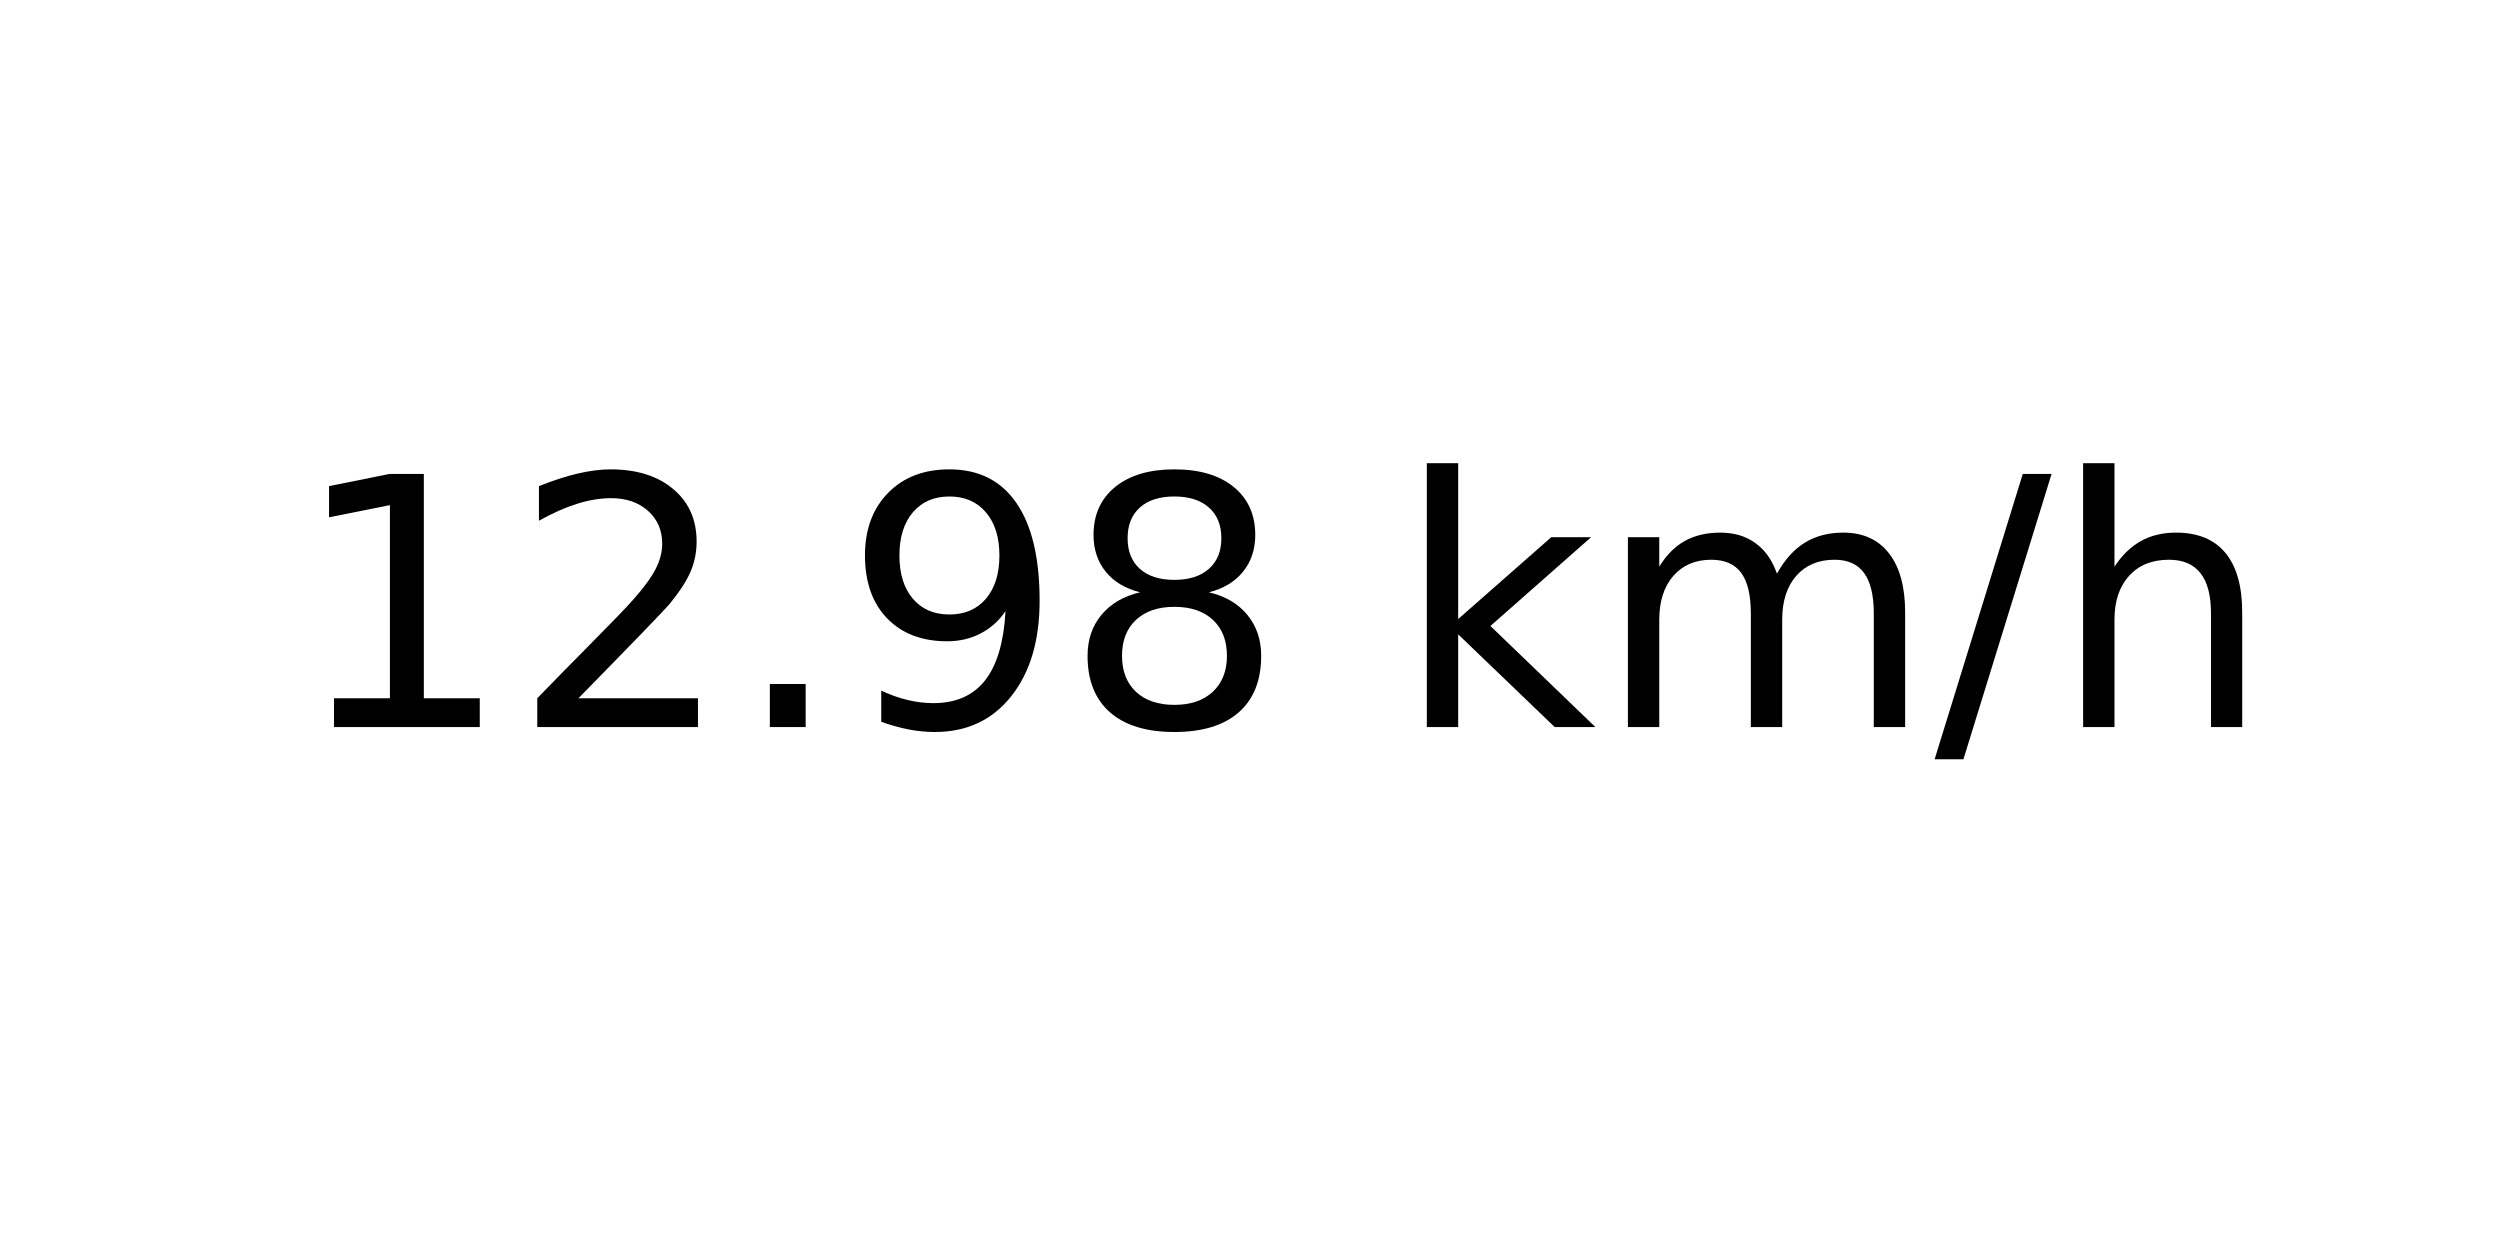
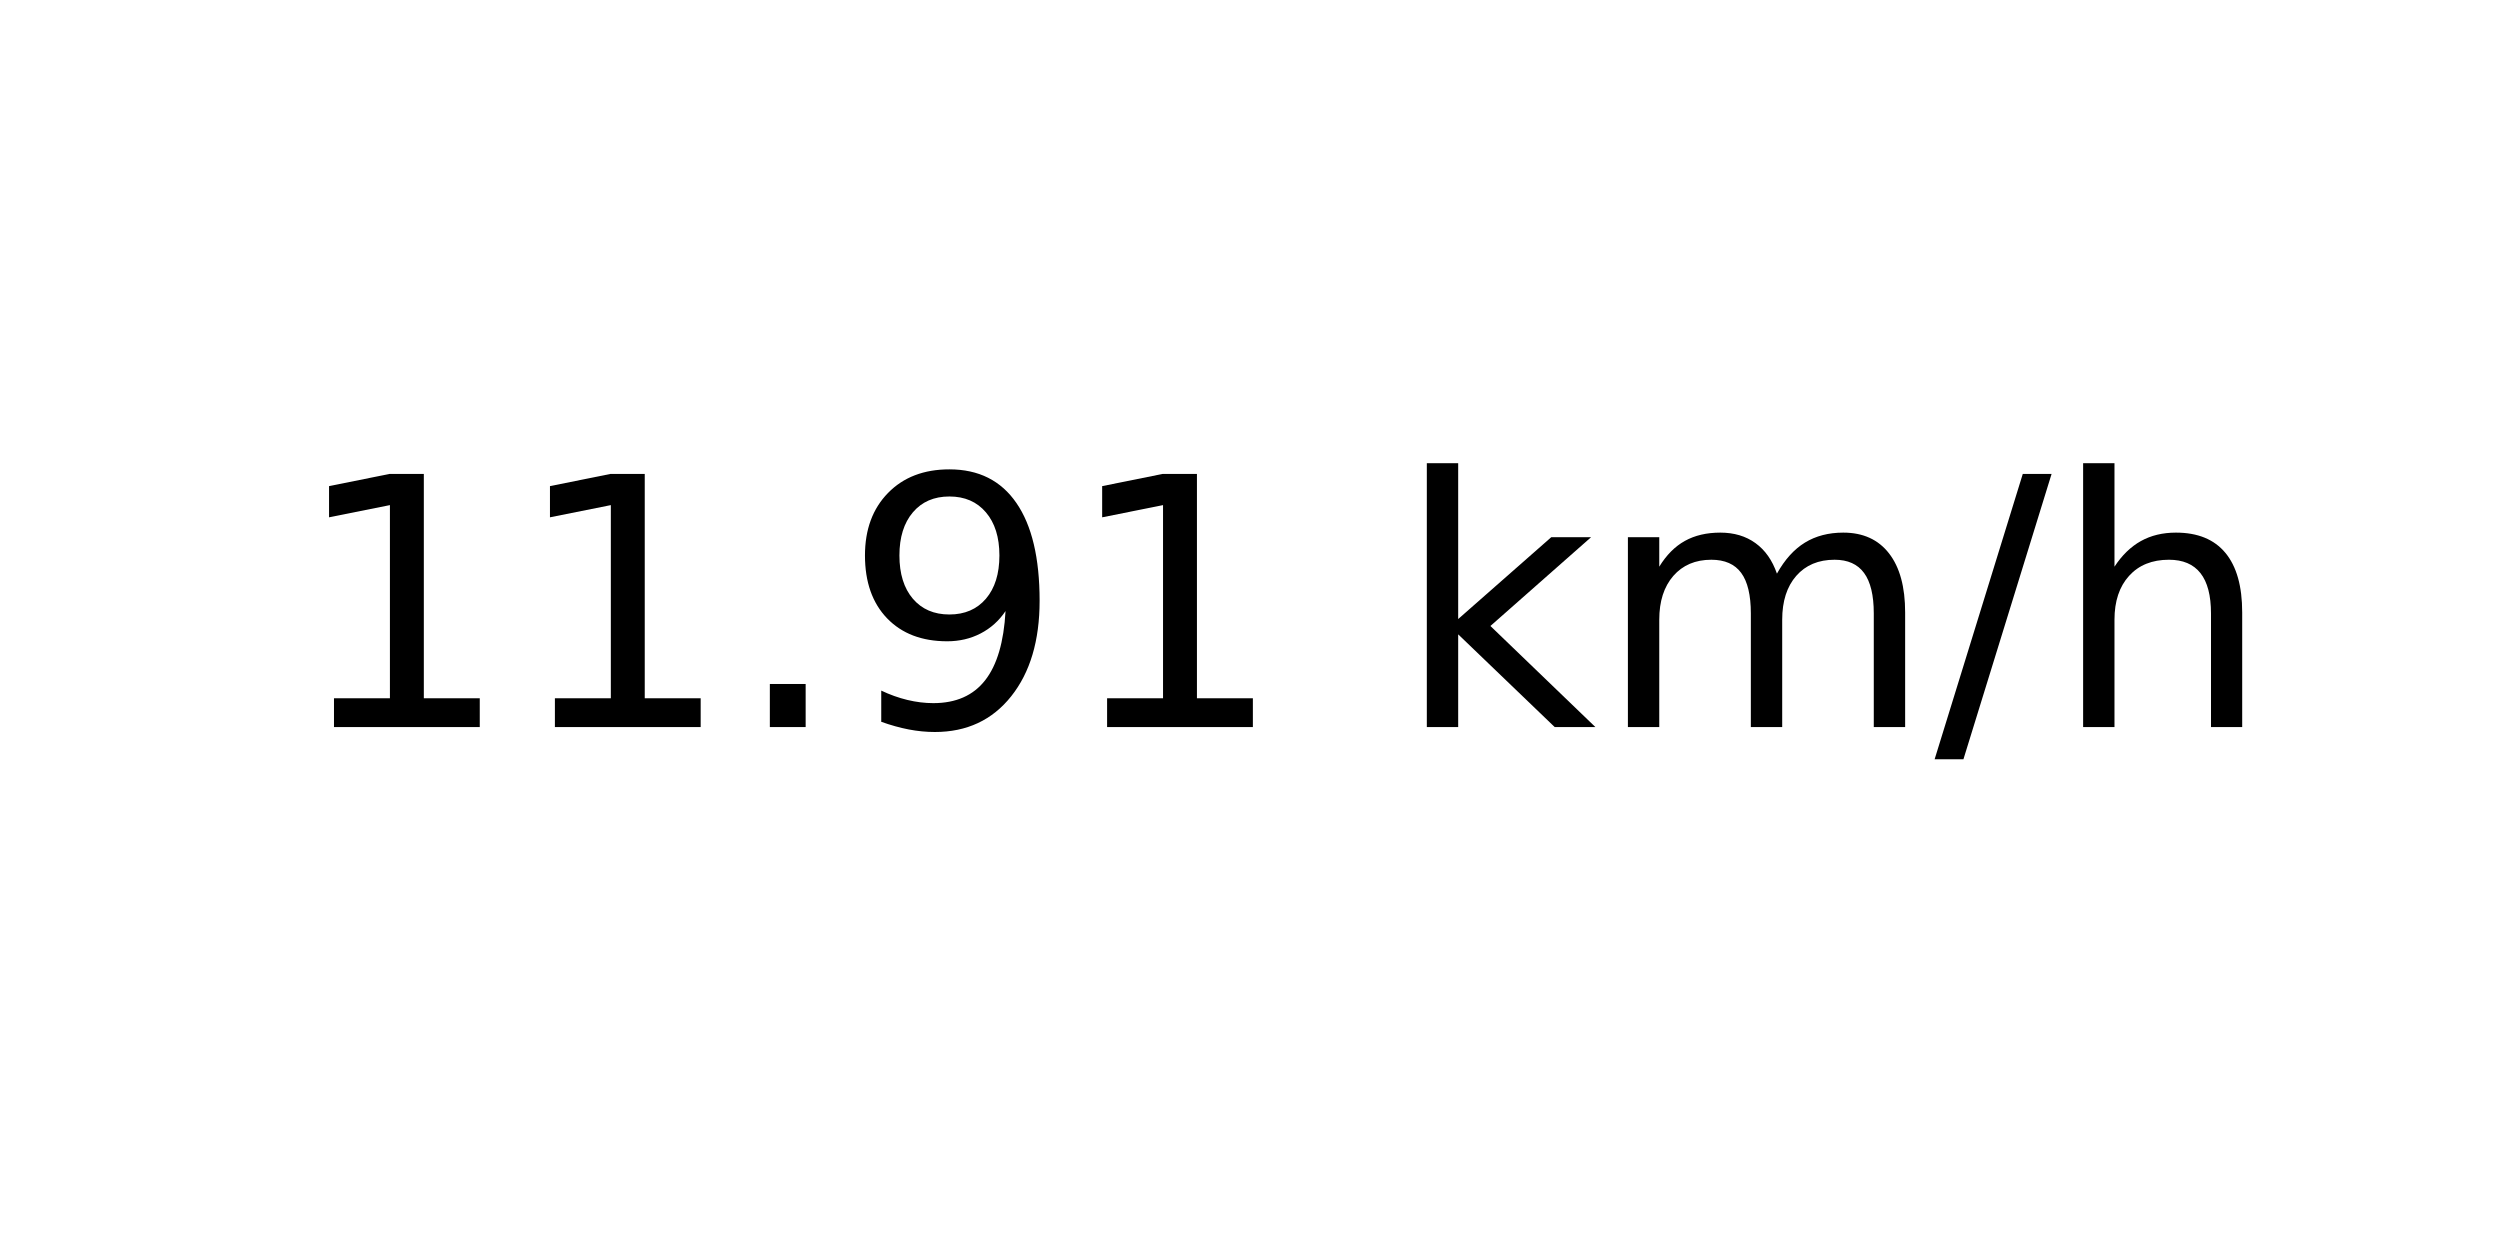
<svg xmlns="http://www.w3.org/2000/svg" xmlns:xlink="http://www.w3.org/1999/xlink" width="72pt" height="36pt" viewBox="0 0 72 36" version="1.1">
  <defs>
    <style type="text/css">*{stroke-linejoin: round; stroke-linecap: butt}</style>
  </defs>
  <g id="figure_1">
    <g id="axes_1">
      <g id="text_1">
        <g transform="translate(8.378125 20.93937) scale(0.1 -0.1)">
          <defs>
            <path id="DejaVuSans-31" d="M 794 531  L 1825 531  L 1825 4091  L 703 3866  L 703 4441  L 1819 4666  L 2450 4666  L 2450 531  L 3481 531  L 3481 0  L 794 0  L 794 531  z " transform="scale(0.015625)" />
-             <path id="DejaVuSans-32" d="M 1228 531  L 3431 531  L 3431 0  L 469 0  L 469 531  Q 828 903 1448 1529  Q 2069 2156 2228 2338  Q 2531 2678 2651 2914  Q 2772 3150 2772 3378  Q 2772 3750 2511 3984  Q 2250 4219 1831 4219  Q 1534 4219 1204 4116  Q 875 4013 500 3803  L 500 4441  Q 881 4594 1212 4672  Q 1544 4750 1819 4750  Q 2544 4750 2975 4387  Q 3406 4025 3406 3419  Q 3406 3131 3298 2873  Q 3191 2616 2906 2266  Q 2828 2175 2409 1742  Q 1991 1309 1228 531  z " transform="scale(0.015625)" />
            <path id="DejaVuSans-2e" d="M 684 794  L 1344 794  L 1344 0  L 684 0  L 684 794  z " transform="scale(0.015625)" />
            <path id="DejaVuSans-39" d="M 703 97  L 703 672  Q 941 559 1184 500  Q 1428 441 1663 441  Q 2288 441 2617 861  Q 2947 1281 2994 2138  Q 2813 1869 2534 1725  Q 2256 1581 1919 1581  Q 1219 1581 811 2004  Q 403 2428 403 3163  Q 403 3881 828 4315  Q 1253 4750 1959 4750  Q 2769 4750 3195 4129  Q 3622 3509 3622 2328  Q 3622 1225 3098 567  Q 2575 -91 1691 -91  Q 1453 -91 1209 -44  Q 966 3 703 97  z M 1959 2075  Q 2384 2075 2632 2365  Q 2881 2656 2881 3163  Q 2881 3666 2632 3958  Q 2384 4250 1959 4250  Q 1534 4250 1286 3958  Q 1038 3666 1038 3163  Q 1038 2656 1286 2365  Q 1534 2075 1959 2075  z " transform="scale(0.015625)" />
-             <path id="DejaVuSans-38" d="M 2034 2216  Q 1584 2216 1326 1975  Q 1069 1734 1069 1313  Q 1069 891 1326 650  Q 1584 409 2034 409  Q 2484 409 2743 651  Q 3003 894 3003 1313  Q 3003 1734 2745 1975  Q 2488 2216 2034 2216  z M 1403 2484  Q 997 2584 770 2862  Q 544 3141 544 3541  Q 544 4100 942 4425  Q 1341 4750 2034 4750  Q 2731 4750 3128 4425  Q 3525 4100 3525 3541  Q 3525 3141 3298 2862  Q 3072 2584 2669 2484  Q 3125 2378 3379 2068  Q 3634 1759 3634 1313  Q 3634 634 3220 271  Q 2806 -91 2034 -91  Q 1263 -91 848 271  Q 434 634 434 1313  Q 434 1759 690 2068  Q 947 2378 1403 2484  z M 1172 3481  Q 1172 3119 1398 2916  Q 1625 2713 2034 2713  Q 2441 2713 2670 2916  Q 2900 3119 2900 3481  Q 2900 3844 2670 4047  Q 2441 4250 2034 4250  Q 1625 4250 1398 4047  Q 1172 3844 1172 3481  z " transform="scale(0.015625)" />
            <path id="DejaVuSans-20" transform="scale(0.015625)" />
            <path id="DejaVuSans-6b" d="M 581 4863  L 1159 4863  L 1159 1991  L 2875 3500  L 3609 3500  L 1753 1863  L 3688 0  L 2938 0  L 1159 1709  L 1159 0  L 581 0  L 581 4863  z " transform="scale(0.015625)" />
            <path id="DejaVuSans-6d" d="M 3328 2828  Q 3544 3216 3844 3400  Q 4144 3584 4550 3584  Q 5097 3584 5394 3201  Q 5691 2819 5691 2113  L 5691 0  L 5113 0  L 5113 2094  Q 5113 2597 4934 2840  Q 4756 3084 4391 3084  Q 3944 3084 3684 2787  Q 3425 2491 3425 1978  L 3425 0  L 2847 0  L 2847 2094  Q 2847 2600 2669 2842  Q 2491 3084 2119 3084  Q 1678 3084 1418 2786  Q 1159 2488 1159 1978  L 1159 0  L 581 0  L 581 3500  L 1159 3500  L 1159 2956  Q 1356 3278 1631 3431  Q 1906 3584 2284 3584  Q 2666 3584 2933 3390  Q 3200 3197 3328 2828  z " transform="scale(0.015625)" />
            <path id="DejaVuSans-2f" d="M 1625 4666  L 2156 4666  L 531 -594  L 0 -594  L 1625 4666  z " transform="scale(0.015625)" />
            <path id="DejaVuSans-68" d="M 3513 2113  L 3513 0  L 2938 0  L 2938 2094  Q 2938 2591 2744 2837  Q 2550 3084 2163 3084  Q 1697 3084 1428 2787  Q 1159 2491 1159 1978  L 1159 0  L 581 0  L 581 4863  L 1159 4863  L 1159 2956  Q 1366 3272 1645 3428  Q 1925 3584 2291 3584  Q 2894 3584 3203 3211  Q 3513 2838 3513 2113  z " transform="scale(0.015625)" />
          </defs>
          <use xlink:href="#DejaVuSans-31" />
-           <use xlink:href="#DejaVuSans-32" x="63.623" />
+           <use xlink:href="#DejaVuSans-31" x="63.623" />
          <use xlink:href="#DejaVuSans-2e" x="127.246" />
          <use xlink:href="#DejaVuSans-39" x="159.033" />
-           <use xlink:href="#DejaVuSans-38" x="222.656" />
+           <use xlink:href="#DejaVuSans-31" x="222.656" />
          <use xlink:href="#DejaVuSans-20" x="286.279" />
          <use xlink:href="#DejaVuSans-6b" x="318.066" />
          <use xlink:href="#DejaVuSans-6d" x="375.977" />
          <use xlink:href="#DejaVuSans-2f" x="473.389" />
          <use xlink:href="#DejaVuSans-68" x="507.08" />
        </g>
      </g>
    </g>
  </g>
</svg>
